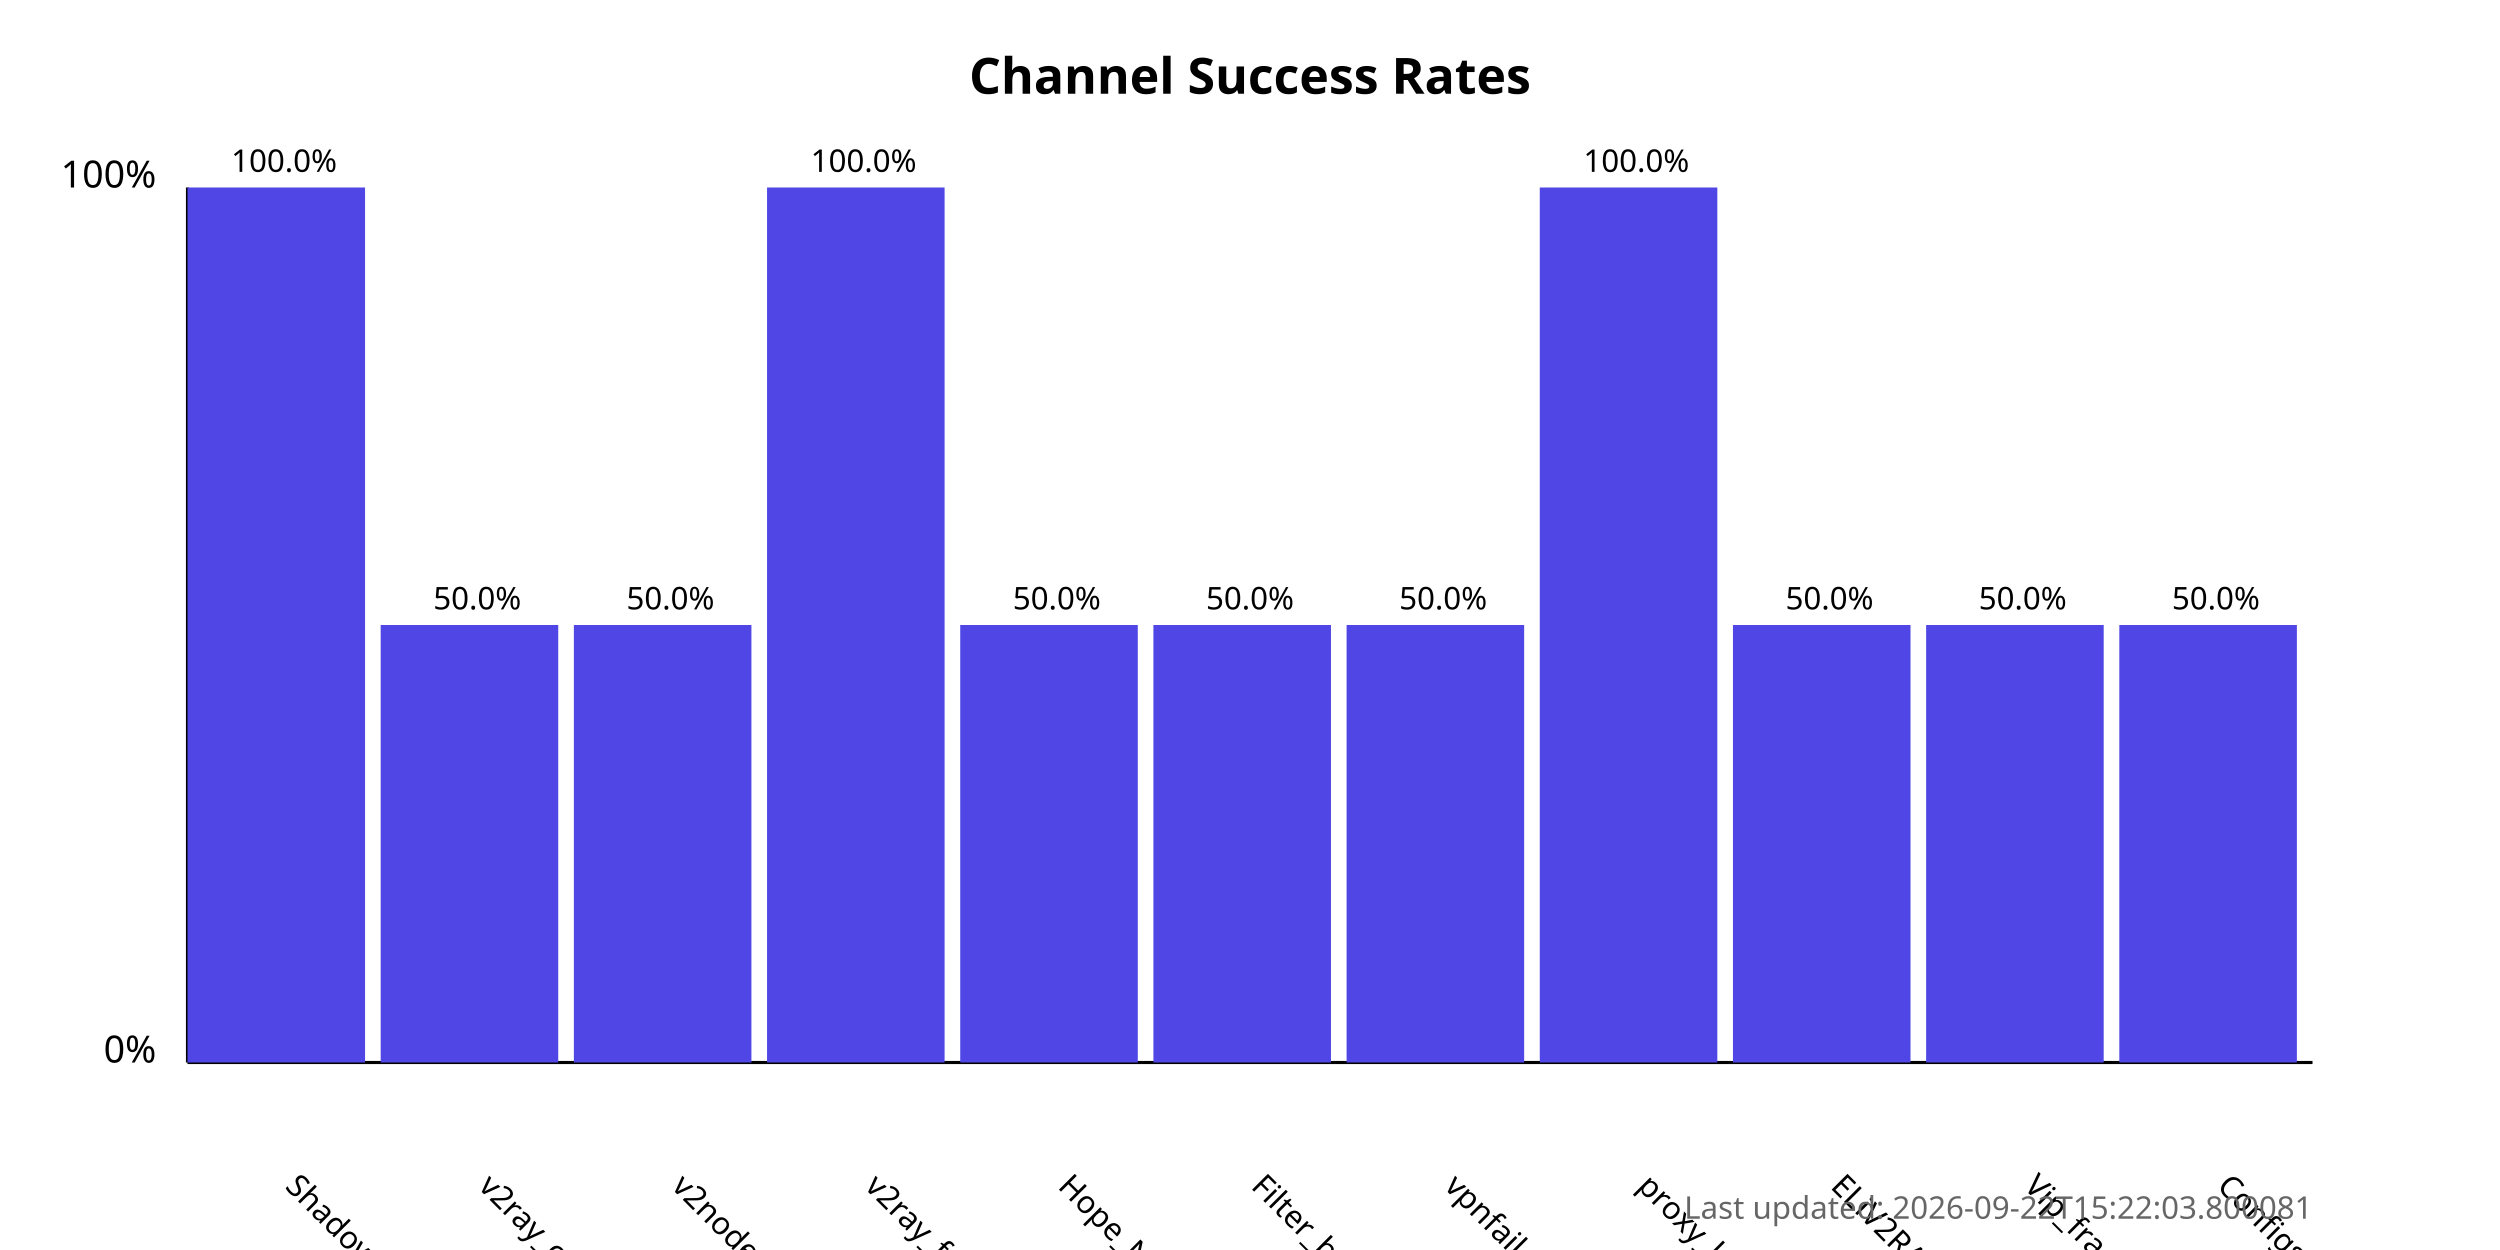
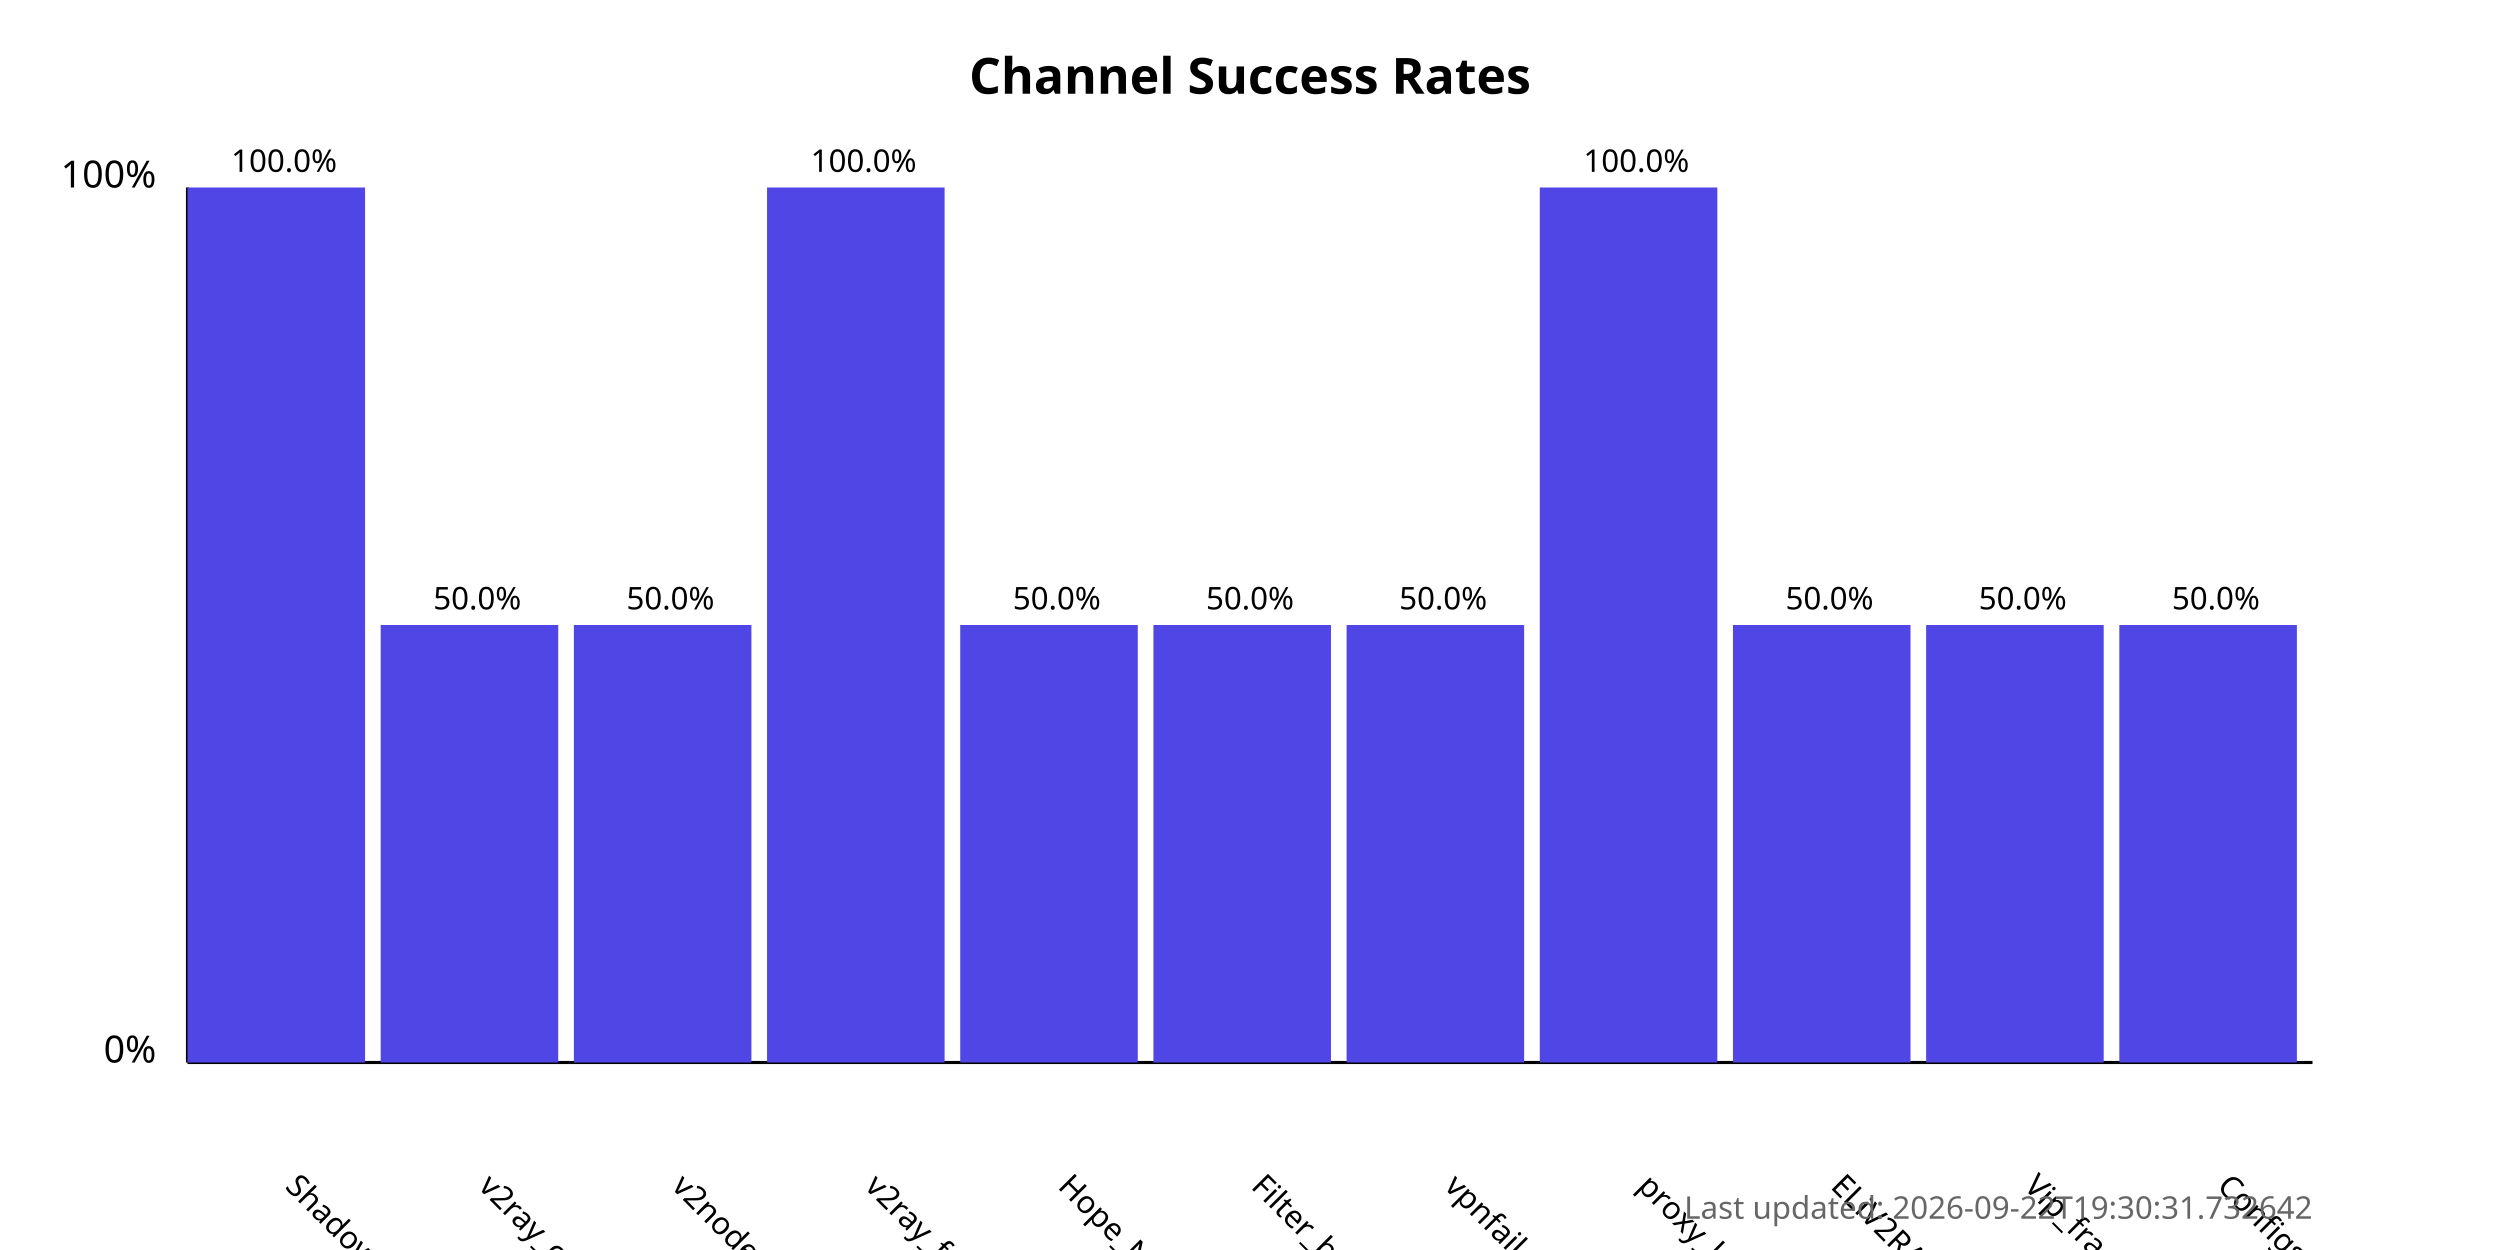
<svg xmlns="http://www.w3.org/2000/svg" width="800" height="400">
  <style>
            .chart-title { font: bold 16px sans-serif; }
            .axis-label { font: 12px sans-serif; }
            .tick-label { font: 10px sans-serif; }
            .bar { fill: #4f46e5; }
            .bar:hover { fill: #6366f1; }
            .timestamp { font: 10px sans-serif; fill: #666; }
        </style>
  <text x="400.0" y="30" text-anchor="middle" class="chart-title">
            Channel Success Rates
        </text>
  <line x1="60" y1="340" x2="60" y2="60" stroke="black" stroke-width="1" />
  <line x1="60" y1="340" x2="740" y2="340" stroke="black" stroke-width="1" />
  <text x="50" y="340" text-anchor="end" class="axis-label">0%</text>
  <text x="50" y="60" text-anchor="end" class="axis-label">100%</text>
  <g>
    <rect x="60" y="60.0" width="56.818" height="280.0" class="bar" />
    <text x="90.909" y="380" transform="rotate(45, 90.90909, 380)" text-anchor="start" class="tick-label">
                ShadowProxy66
            </text>
    <text x="90.909" y="55.0" text-anchor="middle" class="tick-label">
                100.0%
            </text>
  </g>
  <g>
    <rect x="121.818" y="200.0" width="56.818" height="140.0" class="bar" />
    <text x="152.727" y="380" transform="rotate(45, 152.7273, 380)" text-anchor="start" class="tick-label">
                v2ray_configs_pool
            </text>
    <text x="152.727" y="195.0" text-anchor="middle" class="tick-label">
                50.0%
            </text>
  </g>
  <g>
    <rect x="183.636" y="200.0" width="56.818" height="140.0" class="bar" />
    <text x="214.545" y="380" transform="rotate(45, 214.5455, 380)" text-anchor="start" class="tick-label">
                v2nodes
            </text>
    <text x="214.545" y="195.0" text-anchor="middle" class="tick-label">
                50.0%
            </text>
  </g>
  <g>
    <rect x="245.455" y="60.0" width="56.818" height="280.0" class="bar" />
    <text x="276.364" y="380" transform="rotate(45, 276.3636, 380)" text-anchor="start" class="tick-label">
                v2ray_free_conf
            </text>
    <text x="276.364" y="55.0" text-anchor="middle" class="tick-label">
                100.0%
            </text>
  </g>
  <g>
    <rect x="307.273" y="200.0" width="56.818" height="140.0" class="bar" />
    <text x="338.182" y="380" transform="rotate(45, 338.1818, 380)" text-anchor="start" class="tick-label">
                Hope_Net
            </text>
    <text x="338.182" y="195.0" text-anchor="middle" class="tick-label">
                50.0%
            </text>
  </g>
  <g>
    <rect x="369.091" y="200.0" width="56.818" height="140.0" class="bar" />
    <text x="400.0" y="380" transform="rotate(45, 400.0, 380)" text-anchor="start" class="tick-label">
                Filter_breaker
            </text>
    <text x="400.0" y="195.0" text-anchor="middle" class="tick-label">
                50.0%
            </text>
  </g>
  <g>
    <rect x="430.909" y="200.0" width="56.818" height="140.0" class="bar" />
    <text x="461.818" y="380" transform="rotate(45, 461.8182, 380)" text-anchor="start" class="tick-label">
                vpnfail_vless
            </text>
    <text x="461.818" y="195.0" text-anchor="middle" class="tick-label">
                50.0%
            </text>
  </g>
  <g>
    <rect x="492.727" y="60.0" width="56.818" height="280.0" class="bar" />
    <text x="523.636" y="380" transform="rotate(45, 523.6364, 380)" text-anchor="start" class="tick-label">
                proxy_kafee
            </text>
    <text x="523.636" y="55.0" text-anchor="middle" class="tick-label">
                100.0%
            </text>
  </g>
  <g>
    <rect x="554.545" y="200.0" width="56.818" height="140.0" class="bar" />
    <text x="585.455" y="380" transform="rotate(45, 585.4545, 380)" text-anchor="start" class="tick-label">
                ELiV2RAY
            </text>
    <text x="585.455" y="195.0" text-anchor="middle" class="tick-label">
                50.0%
            </text>
  </g>
  <g>
    <rect x="616.364" y="200.0" width="56.818" height="140.0" class="bar" />
    <text x="647.273" y="380" transform="rotate(45, 647.2727, 380)" text-anchor="start" class="tick-label">
                Vip_fragment_v2ray
            </text>
    <text x="647.273" y="195.0" text-anchor="middle" class="tick-label">
                50.0%
            </text>
  </g>
  <g>
    <rect x="678.182" y="200.0" width="56.818" height="140.0" class="bar" />
    <text x="709.091" y="380" transform="rotate(45, 709.0909, 380)" text-anchor="start" class="tick-label">
                ConfigsHubPlus
            </text>
    <text x="709.091" y="195.0" text-anchor="middle" class="tick-label">
                50.0%
            </text>
  </g>
  <text x="740" y="390" text-anchor="end" class="timestamp">
-             Last updated: 2026-09-22T15:22:03.800081
+             Last updated: 2026-09-22T19:30:31.732642
        </text>
</svg>
